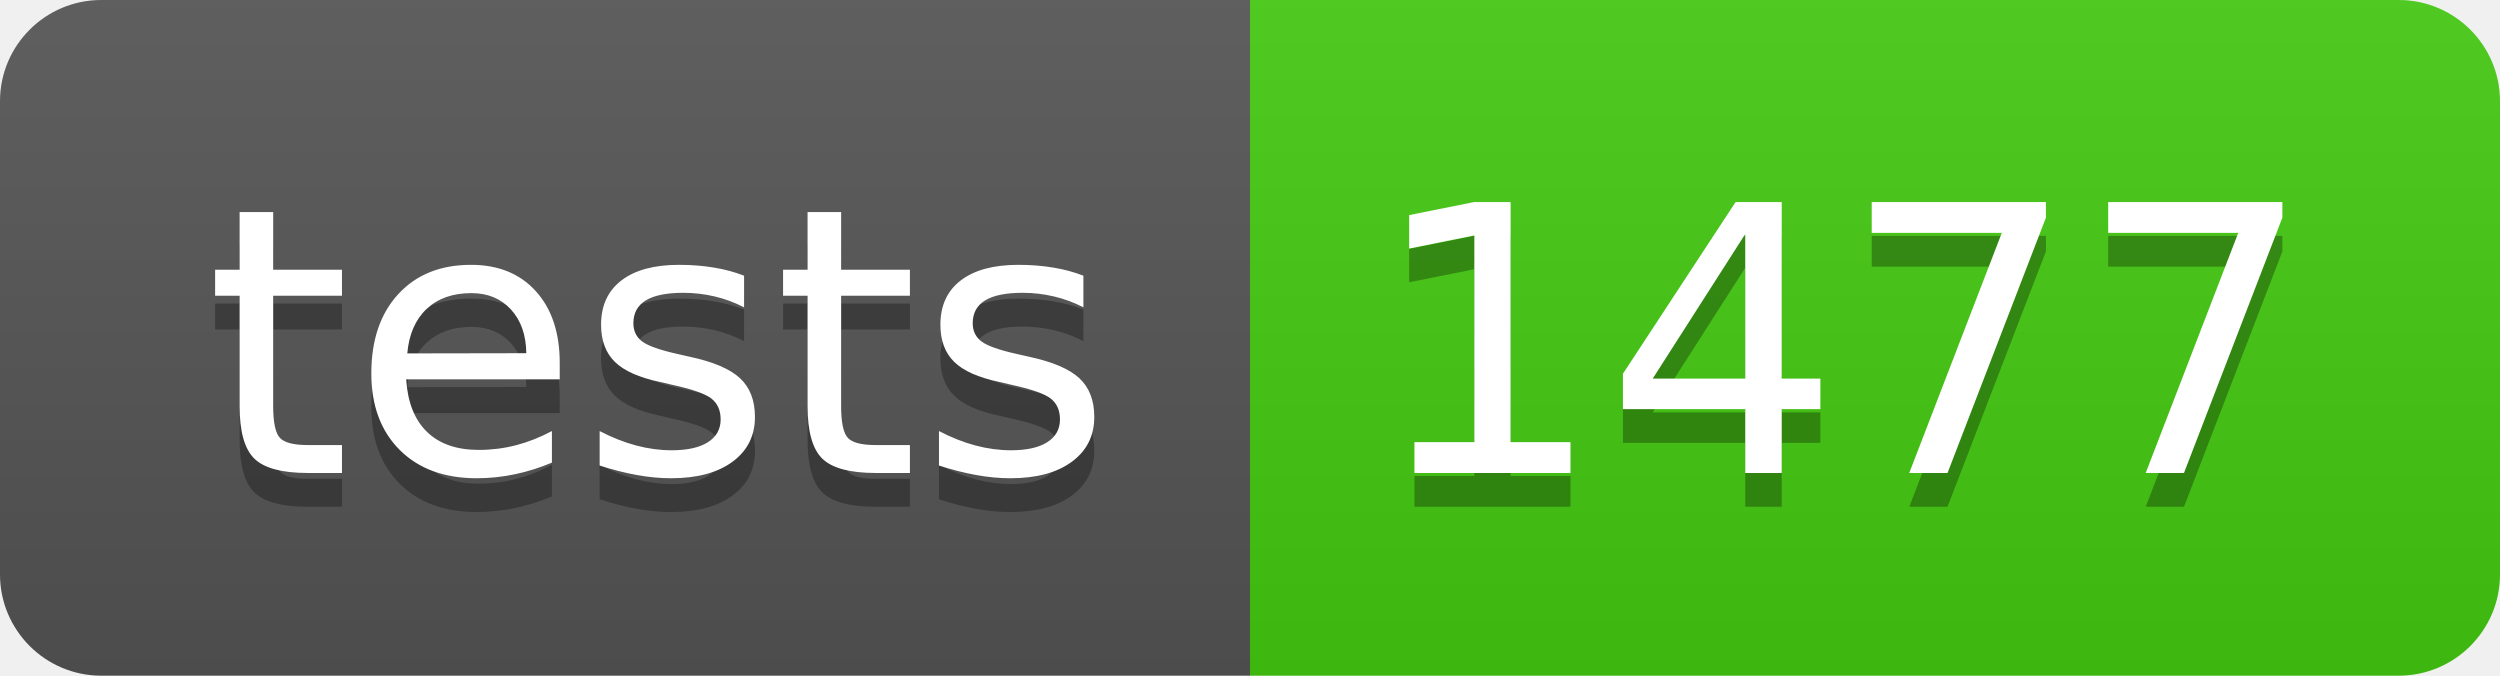
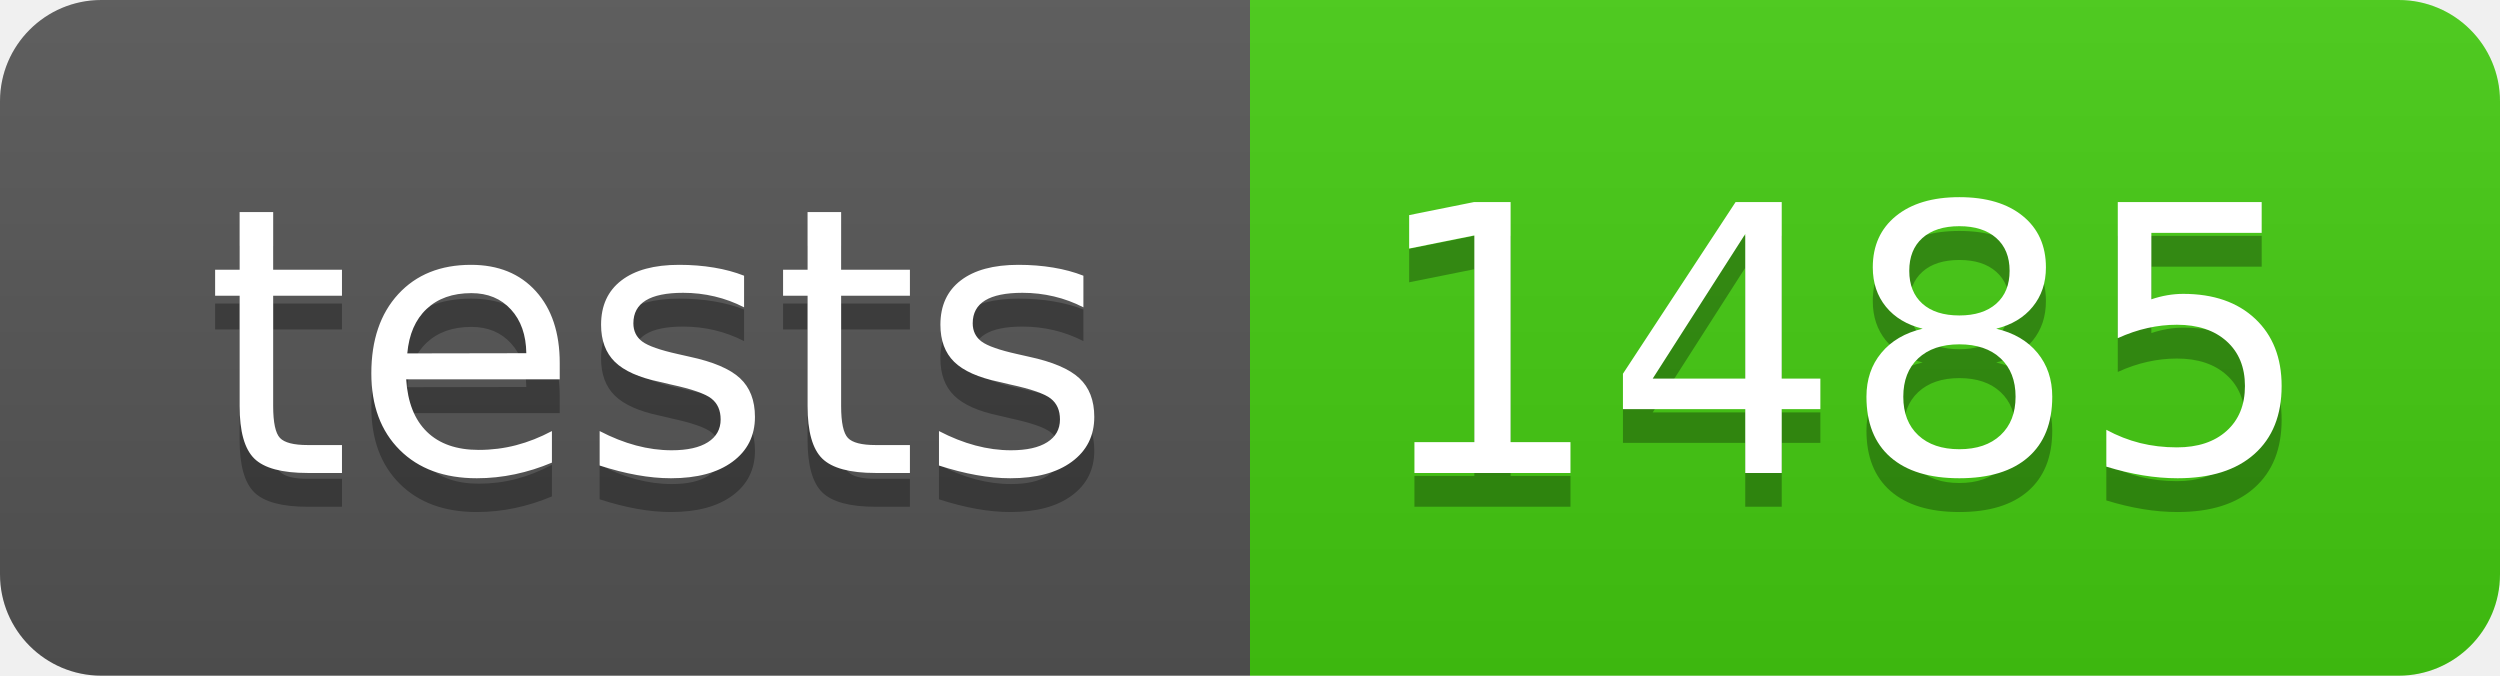
- <svg xmlns="http://www.w3.org/2000/svg" width="74" height="20" role="img" aria-label="tests: 1477">
+ <svg xmlns="http://www.w3.org/2000/svg" width="74" height="20" role="img" aria-label="tests: 1485">
  <linearGradient id="s" x2="0" y2="100%">
    <stop offset="0" stop-color="#bbb" stop-opacity=".1" />
    <stop offset="1" stop-opacity=".1" />
  </linearGradient>
  <clipPath id="r">
    <rect width="74" height="20" rx="3" fill="#fff" />
  </clipPath>
  <g clip-path="url(#r)">
    <rect width="37" height="20" fill="#555" />
    <rect x="37" width="37" height="20" fill="#4c1" />
    <rect width="74" height="20" fill="url(#s)" />
  </g>
  <g fill="#fff" text-anchor="middle" font-family="Verdana,Geneva,DejaVu Sans,sans-serif" text-rendering="geometricPrecision" font-size="110">
    <text aria-hidden="true" x="195" y="150" fill="#010101" fill-opacity=".3" transform="scale(.1)" textLength="270">tests</text>
    <text x="195" y="140" transform="scale(.1)" fill="#fff" textLength="270">tests</text>
-     <text aria-hidden="true" x="545" y="150" fill="#010101" fill-opacity=".3" transform="scale(.1)" textLength="270">1477</text>
-     <text x="545" y="140" transform="scale(.1)" fill="#fff" textLength="270">1477</text>
+     <text aria-hidden="true" x="545" y="150" fill="#010101" fill-opacity=".3" transform="scale(.1)" textLength="270">1485</text>
+     <text x="545" y="140" transform="scale(.1)" fill="#fff" textLength="270">1485</text>
  </g>
</svg>
